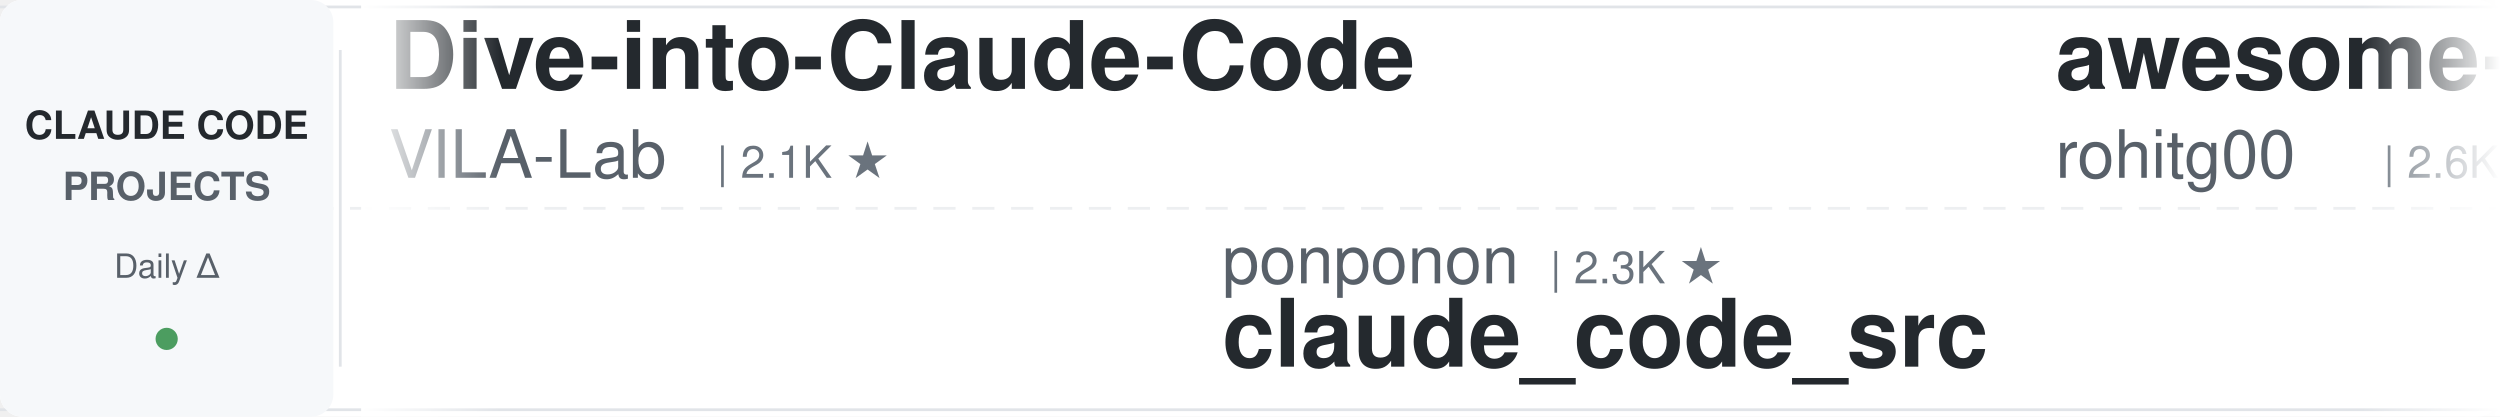
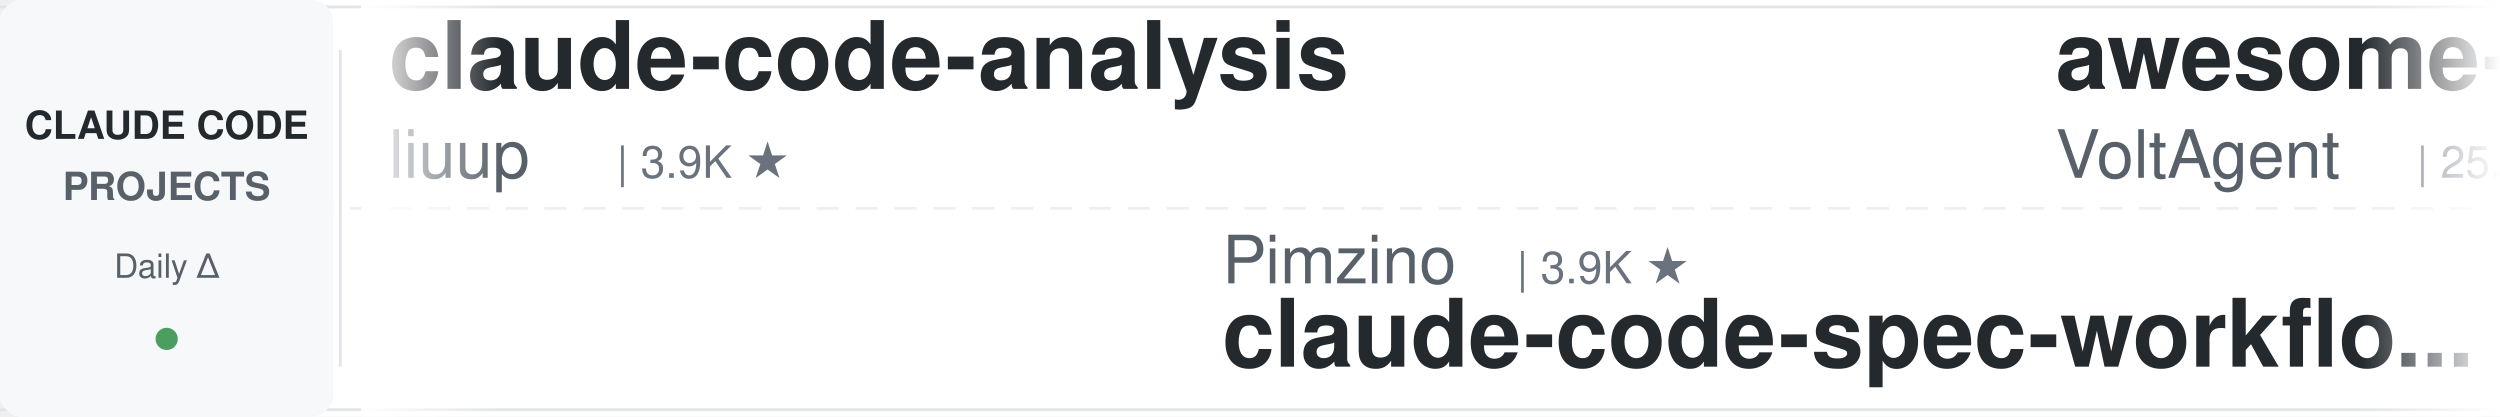
<svg xmlns="http://www.w3.org/2000/svg" width="900" height="150">
  <defs>
    <linearGradient id="leftFade" x1="0%" y1="0%" x2="100%" y2="0%">
      <stop offset="0%" style="stop-color:#ffffff;stop-opacity:1" />
      <stop offset="100%" style="stop-color:#ffffff;stop-opacity:0" />
    </linearGradient>
    <linearGradient id="rightFade" x1="0%" y1="0%" x2="100%" y2="0%">
      <stop offset="0%" style="stop-color:#ffffff;stop-opacity:0" />
      <stop offset="100%" style="stop-color:#ffffff;stop-opacity:1" />
    </linearGradient>
  </defs>
  <rect width="900" height="150" fill="#ffffff" rx="8" />
  <rect x="0" y="2" width="900" height="1" fill="#e1e4e8" />
  <rect x="0" y="147" width="900" height="1" fill="#e1e4e8" />
  <line x1="0" y1="75" x2="900" y2="75" stroke="#e1e4e8" stroke-width="1" stroke-dasharray="8 6" opacity="0.6" />
  <rect x="0" y="0" width="120" height="150" fill="#f6f8fa" rx="8" />
  <text x="60" y="50" font-family="-apple-system, BlinkMacSystemFont, 'Segoe UI', Helvetica, Arial, sans-serif" font-size="14" font-weight="600" fill="#24292e" text-anchor="middle">CLAUDE CODE</text>
  <text x="60" y="72" font-family="-apple-system, BlinkMacSystemFont, 'Segoe UI', Helvetica, Arial, sans-serif" font-size="14" font-weight="600" fill="#586069" text-anchor="middle">PROJECTS</text>
  <text x="60" y="100" font-family="-apple-system, BlinkMacSystemFont, 'Segoe UI', Helvetica, Arial, sans-serif" font-size="12" font-weight="500" fill="#586069" text-anchor="middle">Daily Δ</text>
  <circle cx="60" cy="122" r="4" fill="#22863a" opacity="0.8" />
  <rect x="122" y="18" width="1" height="114" fill="#e1e4e8" />
  <clipPath id="tickerClip">
    <rect x="130" y="0" width="770" height="150" />
  </clipPath>
  <g clip-path="url(#tickerClip)">
    <g id="tickerItems">
      <animateTransform attributeName="transform" attributeType="XML" type="translate" from="0 0" to="-3000 0" dur="54s" repeatCount="indefinite" />
      <g transform="translate(0, 0)">
-         <text x="140" y="32" font-family="-apple-system, BlinkMacSystemFont, 'Segoe UI', Helvetica, Arial, sans-serif" font-size="34" font-weight="600" fill="#24292e">Dive-into-Claude-Code</text>
-         <text x="140" y="64" font-family="-apple-system, BlinkMacSystemFont, 'Segoe UI', Helvetica, Arial, sans-serif" font-size="24" font-weight="400" fill="#586069">VILA-Lab</text>
-         <text x="258" y="64" font-family="-apple-system, BlinkMacSystemFont, 'Segoe UI', Helvetica, Arial, sans-serif" font-size="16" font-weight="500" fill="#6a737d">| 2.1K ★</text>
+         <text x="140" y="32" font-family="-apple-system, BlinkMacSystemFont, 'Segoe UI', Helvetica, Arial, sans-serif" font-size="34" font-weight="600" fill="#24292e">claude-code-analysis</text>
+         <text x="140" y="64" font-family="-apple-system, BlinkMacSystemFont, 'Segoe UI', Helvetica, Arial, sans-serif" font-size="24" font-weight="400" fill="#586069">liuup</text>
+         <text x="222" y="64" font-family="-apple-system, BlinkMacSystemFont, 'Segoe UI', Helvetica, Arial, sans-serif" font-size="16" font-weight="500" fill="#6a737d">| 3.9K ★</text>
      </g>
      <g transform="translate(300, 0)">
-         <text x="140" y="102" font-family="-apple-system, BlinkMacSystemFont, 'Segoe UI', Helvetica, Arial, sans-serif" font-size="24" font-weight="400" fill="#586069">ponponon</text>
-         <text x="258" y="102" font-family="-apple-system, BlinkMacSystemFont, 'Segoe UI', Helvetica, Arial, sans-serif" font-size="16" font-weight="500" fill="#6a737d">| 2.3K ★</text>
-         <text x="140" y="132" font-family="-apple-system, BlinkMacSystemFont, 'Segoe UI', Helvetica, Arial, sans-serif" font-size="34" font-weight="600" fill="#24292e">claude_code_src</text>
-       </g>
-       <g transform="translate(600, 0)">
-         <text x="140" y="32" font-family="-apple-system, BlinkMacSystemFont, 'Segoe UI', Helvetica, Arial, sans-serif" font-size="34" font-weight="600" fill="#24292e">awesome-claude-code-tool...</text>
-         <text x="140" y="64" font-family="-apple-system, BlinkMacSystemFont, 'Segoe UI', Helvetica, Arial, sans-serif" font-size="24" font-weight="400" fill="#586069">rohitg00</text>
-         <text x="258" y="64" font-family="-apple-system, BlinkMacSystemFont, 'Segoe UI', Helvetica, Arial, sans-serif" font-size="16" font-weight="500" fill="#6a737d">| 2.6K ★</text>
-       </g>
-       <g transform="translate(900, 0)">
-         <text x="140" y="102" font-family="-apple-system, BlinkMacSystemFont, 'Segoe UI', Helvetica, Arial, sans-serif" font-size="24" font-weight="400" fill="#586069">asgeirtj</text>
-         <text x="258" y="102" font-family="-apple-system, BlinkMacSystemFont, 'Segoe UI', Helvetica, Arial, sans-serif" font-size="16" font-weight="500" fill="#6a737d">| 68.1K ★</text>
-         <text x="140" y="132" font-family="-apple-system, BlinkMacSystemFont, 'Segoe UI', Helvetica, Arial, sans-serif" font-size="34" font-weight="600" fill="#24292e">system_prompts_leaks</text>
-       </g>
-       <g transform="translate(1200, 0)">
-         <text x="140" y="32" font-family="-apple-system, BlinkMacSystemFont, 'Segoe UI', Helvetica, Arial, sans-serif" font-size="34" font-weight="600" fill="#24292e">claude-code-engineering</text>
-         <text x="140" y="64" font-family="-apple-system, BlinkMacSystemFont, 'Segoe UI', Helvetica, Arial, sans-serif" font-size="24" font-weight="400" fill="#586069">huangjia2019</text>
-         <text x="306" y="64" font-family="-apple-system, BlinkMacSystemFont, 'Segoe UI', Helvetica, Arial, sans-serif" font-size="16" font-weight="500" fill="#6a737d">| 1.1K ★</text>
-       </g>
-       <g transform="translate(1500, 0)">
        <text x="140" y="102" font-family="-apple-system, BlinkMacSystemFont, 'Segoe UI', Helvetica, Arial, sans-serif" font-size="24" font-weight="400" fill="#586069">Pimzino</text>
        <text x="246" y="102" font-family="-apple-system, BlinkMacSystemFont, 'Segoe UI', Helvetica, Arial, sans-serif" font-size="16" font-weight="500" fill="#6a737d">| 3.9K ★</text>
        <text x="140" y="132" font-family="-apple-system, BlinkMacSystemFont, 'Segoe UI', Helvetica, Arial, sans-serif" font-size="34" font-weight="600" fill="#24292e">claude-code-spec-workflo...</text>
      </g>
+       <g transform="translate(600, 0)">
+         <text x="140" y="32" font-family="-apple-system, BlinkMacSystemFont, 'Segoe UI', Helvetica, Arial, sans-serif" font-size="34" font-weight="600" fill="#24292e">awesome-claude-code-suba...</text>
+         <text x="140" y="64" font-family="-apple-system, BlinkMacSystemFont, 'Segoe UI', Helvetica, Arial, sans-serif" font-size="24" font-weight="400" fill="#586069">VoltAgent</text>
+         <text x="270" y="64" font-family="-apple-system, BlinkMacSystemFont, 'Segoe UI', Helvetica, Arial, sans-serif" font-size="16" font-weight="500" fill="#6a737d">| 25.3K ★</text>
+       </g>
+       <g transform="translate(900, 0)">
+         <text x="140" y="102" font-family="-apple-system, BlinkMacSystemFont, 'Segoe UI', Helvetica, Arial, sans-serif" font-size="24" font-weight="400" fill="#586069">anthropics</text>
+         <text x="282" y="102" font-family="-apple-system, BlinkMacSystemFont, 'Segoe UI', Helvetica, Arial, sans-serif" font-size="16" font-weight="500" fill="#6a737d">| 8.9K ★</text>
+         <text x="140" y="132" font-family="-apple-system, BlinkMacSystemFont, 'Segoe UI', Helvetica, Arial, sans-serif" font-size="34" font-weight="600" fill="#24292e">claude-code-action</text>
+       </g>
+       <g transform="translate(1200, 0)">
+         <text x="140" y="32" font-family="-apple-system, BlinkMacSystemFont, 'Segoe UI', Helvetica, Arial, sans-serif" font-size="34" font-weight="600" fill="#24292e">ralph-claude-code</text>
+         <text x="140" y="64" font-family="-apple-system, BlinkMacSystemFont, 'Segoe UI', Helvetica, Arial, sans-serif" font-size="24" font-weight="400" fill="#586069">frankbria</text>
+         <text x="270" y="64" font-family="-apple-system, BlinkMacSystemFont, 'Segoe UI', Helvetica, Arial, sans-serif" font-size="16" font-weight="500" fill="#6a737d">| 9.6K ★</text>
+       </g>
+       <g transform="translate(1500, 0)">
+         <text x="140" y="102" font-family="-apple-system, BlinkMacSystemFont, 'Segoe UI', Helvetica, Arial, sans-serif" font-size="24" font-weight="400" fill="#586069">Windy3f3f3f3f</text>
+         <text x="318" y="102" font-family="-apple-system, BlinkMacSystemFont, 'Segoe UI', Helvetica, Arial, sans-serif" font-size="16" font-weight="500" fill="#6a737d">| 2.7K ★</text>
+         <text x="140" y="132" font-family="-apple-system, BlinkMacSystemFont, 'Segoe UI', Helvetica, Arial, sans-serif" font-size="34" font-weight="600" fill="#24292e">claude-code-from-scratch</text>
+       </g>
      <g transform="translate(1800, 0)">
-         <text x="140" y="32" font-family="-apple-system, BlinkMacSystemFont, 'Segoe UI', Helvetica, Arial, sans-serif" font-size="34" font-weight="600" fill="#24292e">claude-code-rust</text>
-         <text x="140" y="64" font-family="-apple-system, BlinkMacSystemFont, 'Segoe UI', Helvetica, Arial, sans-serif" font-size="24" font-weight="400" fill="#586069">lorryjovens-hub</text>
-         <text x="342" y="64" font-family="-apple-system, BlinkMacSystemFont, 'Segoe UI', Helvetica, Arial, sans-serif" font-size="16" font-weight="500" fill="#6a737d">| 1.7K ★</text>
+         <text x="140" y="32" font-family="-apple-system, BlinkMacSystemFont, 'Segoe UI', Helvetica, Arial, sans-serif" font-size="34" font-weight="600" fill="#24292e">claude-code-guide</text>
+         <text x="140" y="64" font-family="-apple-system, BlinkMacSystemFont, 'Segoe UI', Helvetica, Arial, sans-serif" font-size="24" font-weight="400" fill="#586069">Cranot</text>
+         <text x="234" y="64" font-family="-apple-system, BlinkMacSystemFont, 'Segoe UI', Helvetica, Arial, sans-serif" font-size="16" font-weight="500" fill="#6a737d">| 2.9K ★</text>
      </g>
      <g transform="translate(2100, 0)">
-         <text x="140" y="102" font-family="-apple-system, BlinkMacSystemFont, 'Segoe UI', Helvetica, Arial, sans-serif" font-size="24" font-weight="400" fill="#586069">digitalsamba</text>
-         <text x="306" y="102" font-family="-apple-system, BlinkMacSystemFont, 'Segoe UI', Helvetica, Arial, sans-serif" font-size="16" font-weight="500" fill="#6a737d">| 2.1K ★</text>
-         <text x="140" y="132" font-family="-apple-system, BlinkMacSystemFont, 'Segoe UI', Helvetica, Arial, sans-serif" font-size="34" font-weight="600" fill="#24292e">claude-code-video-toolki...</text>
+         <text x="140" y="102" font-family="-apple-system, BlinkMacSystemFont, 'Segoe UI', Helvetica, Arial, sans-serif" font-size="24" font-weight="400" fill="#586069">ccplugins</text>
+         <text x="270" y="102" font-family="-apple-system, BlinkMacSystemFont, 'Segoe UI', Helvetica, Arial, sans-serif" font-size="16" font-weight="500" fill="#6a737d">| 951 ★</text>
+         <text x="140" y="132" font-family="-apple-system, BlinkMacSystemFont, 'Segoe UI', Helvetica, Arial, sans-serif" font-size="34" font-weight="600" fill="#24292e">awesome-claude-code-plug...</text>
      </g>
      <g transform="translate(2400, 0)">
-         <text x="140" y="32" font-family="-apple-system, BlinkMacSystemFont, 'Segoe UI', Helvetica, Arial, sans-serif" font-size="34" font-weight="600" fill="#24292e">awesome-claude-code-plug...</text>
-         <text x="140" y="64" font-family="-apple-system, BlinkMacSystemFont, 'Segoe UI', Helvetica, Arial, sans-serif" font-size="24" font-weight="400" fill="#586069">ccplugins</text>
-         <text x="270" y="64" font-family="-apple-system, BlinkMacSystemFont, 'Segoe UI', Helvetica, Arial, sans-serif" font-size="16" font-weight="500" fill="#6a737d">| 951 ★</text>
+         <text x="140" y="32" font-family="-apple-system, BlinkMacSystemFont, 'Segoe UI', Helvetica, Arial, sans-serif" font-size="34" font-weight="600" fill="#24292e">learn-claude-code</text>
+         <text x="140" y="64" font-family="-apple-system, BlinkMacSystemFont, 'Segoe UI', Helvetica, Arial, sans-serif" font-size="24" font-weight="400" fill="#586069">shareAI-lab</text>
+         <text x="294" y="64" font-family="-apple-system, BlinkMacSystemFont, 'Segoe UI', Helvetica, Arial, sans-serif" font-size="16" font-weight="500" fill="#6a737d">| 77.4K ★</text>
      </g>
      <g transform="translate(2700, 0)">
-         <text x="140" y="102" font-family="-apple-system, BlinkMacSystemFont, 'Segoe UI', Helvetica, Arial, sans-serif" font-size="24" font-weight="400" fill="#586069">SeemSeam</text>
-         <text x="258" y="102" font-family="-apple-system, BlinkMacSystemFont, 'Segoe UI', Helvetica, Arial, sans-serif" font-size="16" font-weight="500" fill="#6a737d">| 3.5K ★</text>
-         <text x="140" y="132" font-family="-apple-system, BlinkMacSystemFont, 'Segoe UI', Helvetica, Arial, sans-serif" font-size="34" font-weight="600" fill="#24292e">claude_codex_bridge</text>
+         <text x="140" y="102" font-family="-apple-system, BlinkMacSystemFont, 'Segoe UI', Helvetica, Arial, sans-serif" font-size="24" font-weight="400" fill="#586069">affaan-m</text>
+         <text x="258" y="102" font-family="-apple-system, BlinkMacSystemFont, 'Segoe UI', Helvetica, Arial, sans-serif" font-size="16" font-weight="500" fill="#6a737d">| 265.4K ★</text>
+         <text x="140" y="132" font-family="-apple-system, BlinkMacSystemFont, 'Segoe UI', Helvetica, Arial, sans-serif" font-size="34" font-weight="600" fill="#24292e">ECC</text>
      </g>
      <g transform="translate(3000, 0)">
-         <text x="140" y="32" font-family="-apple-system, BlinkMacSystemFont, 'Segoe UI', Helvetica, Arial, sans-serif" font-size="34" font-weight="600" fill="#24292e">Dive-into-Claude-Code</text>
-         <text x="140" y="64" font-family="-apple-system, BlinkMacSystemFont, 'Segoe UI', Helvetica, Arial, sans-serif" font-size="24" font-weight="400" fill="#586069">VILA-Lab</text>
-         <text x="258" y="64" font-family="-apple-system, BlinkMacSystemFont, 'Segoe UI', Helvetica, Arial, sans-serif" font-size="16" font-weight="500" fill="#6a737d">| 2.1K ★</text>
+         <text x="140" y="32" font-family="-apple-system, BlinkMacSystemFont, 'Segoe UI', Helvetica, Arial, sans-serif" font-size="34" font-weight="600" fill="#24292e">claude-code-analysis</text>
+         <text x="140" y="64" font-family="-apple-system, BlinkMacSystemFont, 'Segoe UI', Helvetica, Arial, sans-serif" font-size="24" font-weight="400" fill="#586069">liuup</text>
+         <text x="222" y="64" font-family="-apple-system, BlinkMacSystemFont, 'Segoe UI', Helvetica, Arial, sans-serif" font-size="16" font-weight="500" fill="#6a737d">| 3.9K ★</text>
      </g>
      <g transform="translate(3300, 0)">
-         <text x="140" y="102" font-family="-apple-system, BlinkMacSystemFont, 'Segoe UI', Helvetica, Arial, sans-serif" font-size="24" font-weight="400" fill="#586069">ponponon</text>
-         <text x="258" y="102" font-family="-apple-system, BlinkMacSystemFont, 'Segoe UI', Helvetica, Arial, sans-serif" font-size="16" font-weight="500" fill="#6a737d">| 2.3K ★</text>
-         <text x="140" y="132" font-family="-apple-system, BlinkMacSystemFont, 'Segoe UI', Helvetica, Arial, sans-serif" font-size="34" font-weight="600" fill="#24292e">claude_code_src</text>
+         <text x="140" y="102" font-family="-apple-system, BlinkMacSystemFont, 'Segoe UI', Helvetica, Arial, sans-serif" font-size="24" font-weight="400" fill="#586069">Pimzino</text>
+         <text x="246" y="102" font-family="-apple-system, BlinkMacSystemFont, 'Segoe UI', Helvetica, Arial, sans-serif" font-size="16" font-weight="500" fill="#6a737d">| 3.9K ★</text>
+         <text x="140" y="132" font-family="-apple-system, BlinkMacSystemFont, 'Segoe UI', Helvetica, Arial, sans-serif" font-size="34" font-weight="600" fill="#24292e">claude-code-spec-workflo...</text>
      </g>
      <g transform="translate(3600, 0)">
-         <text x="140" y="32" font-family="-apple-system, BlinkMacSystemFont, 'Segoe UI', Helvetica, Arial, sans-serif" font-size="34" font-weight="600" fill="#24292e">awesome-claude-code-tool...</text>
-         <text x="140" y="64" font-family="-apple-system, BlinkMacSystemFont, 'Segoe UI', Helvetica, Arial, sans-serif" font-size="24" font-weight="400" fill="#586069">rohitg00</text>
-         <text x="258" y="64" font-family="-apple-system, BlinkMacSystemFont, 'Segoe UI', Helvetica, Arial, sans-serif" font-size="16" font-weight="500" fill="#6a737d">| 2.6K ★</text>
+         <text x="140" y="32" font-family="-apple-system, BlinkMacSystemFont, 'Segoe UI', Helvetica, Arial, sans-serif" font-size="34" font-weight="600" fill="#24292e">awesome-claude-code-suba...</text>
+         <text x="140" y="64" font-family="-apple-system, BlinkMacSystemFont, 'Segoe UI', Helvetica, Arial, sans-serif" font-size="24" font-weight="400" fill="#586069">VoltAgent</text>
+         <text x="270" y="64" font-family="-apple-system, BlinkMacSystemFont, 'Segoe UI', Helvetica, Arial, sans-serif" font-size="16" font-weight="500" fill="#6a737d">| 25.3K ★</text>
      </g>
      <g transform="translate(3900, 0)">
-         <text x="140" y="102" font-family="-apple-system, BlinkMacSystemFont, 'Segoe UI', Helvetica, Arial, sans-serif" font-size="24" font-weight="400" fill="#586069">asgeirtj</text>
-         <text x="258" y="102" font-family="-apple-system, BlinkMacSystemFont, 'Segoe UI', Helvetica, Arial, sans-serif" font-size="16" font-weight="500" fill="#6a737d">| 68.1K ★</text>
-         <text x="140" y="132" font-family="-apple-system, BlinkMacSystemFont, 'Segoe UI', Helvetica, Arial, sans-serif" font-size="34" font-weight="600" fill="#24292e">system_prompts_leaks</text>
+         <text x="140" y="102" font-family="-apple-system, BlinkMacSystemFont, 'Segoe UI', Helvetica, Arial, sans-serif" font-size="24" font-weight="400" fill="#586069">anthropics</text>
+         <text x="282" y="102" font-family="-apple-system, BlinkMacSystemFont, 'Segoe UI', Helvetica, Arial, sans-serif" font-size="16" font-weight="500" fill="#6a737d">| 8.9K ★</text>
+         <text x="140" y="132" font-family="-apple-system, BlinkMacSystemFont, 'Segoe UI', Helvetica, Arial, sans-serif" font-size="34" font-weight="600" fill="#24292e">claude-code-action</text>
      </g>
    </g>
  </g>
  <rect x="130" y="0" width="50" height="150" fill="url(#leftFade)" />
  <rect x="850" y="0" width="50" height="150" fill="url(#rightFade)" />
</svg>
